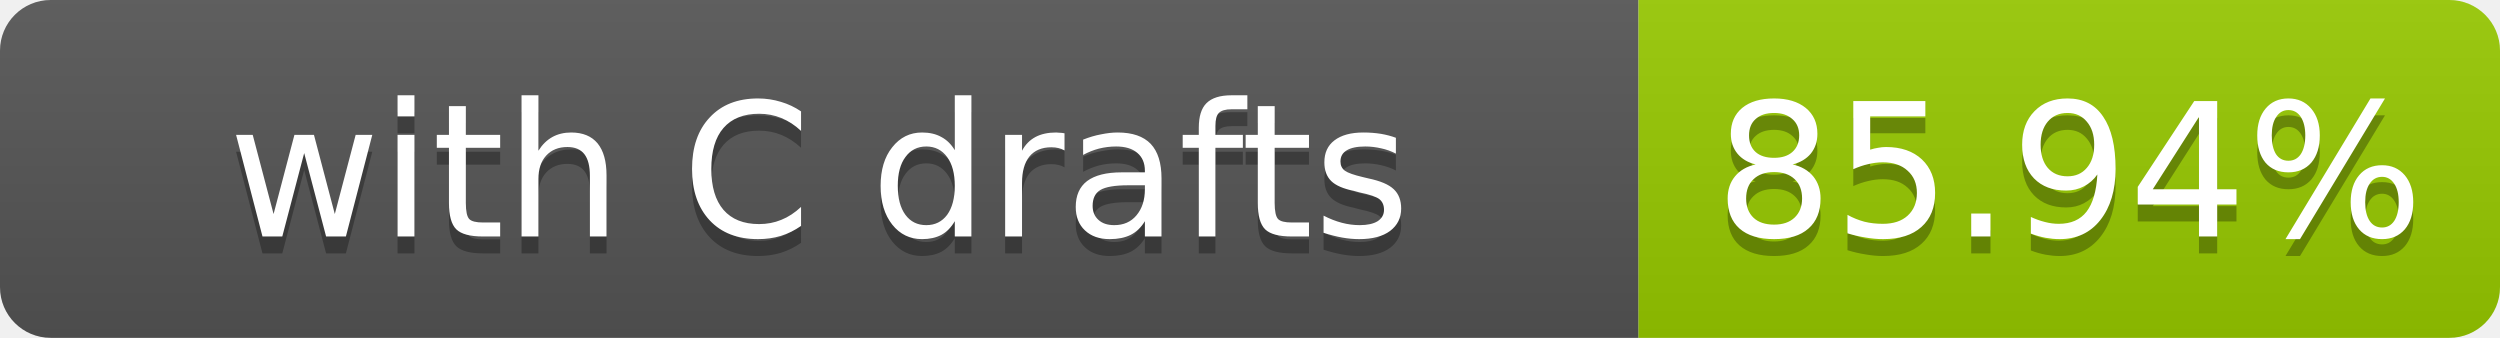
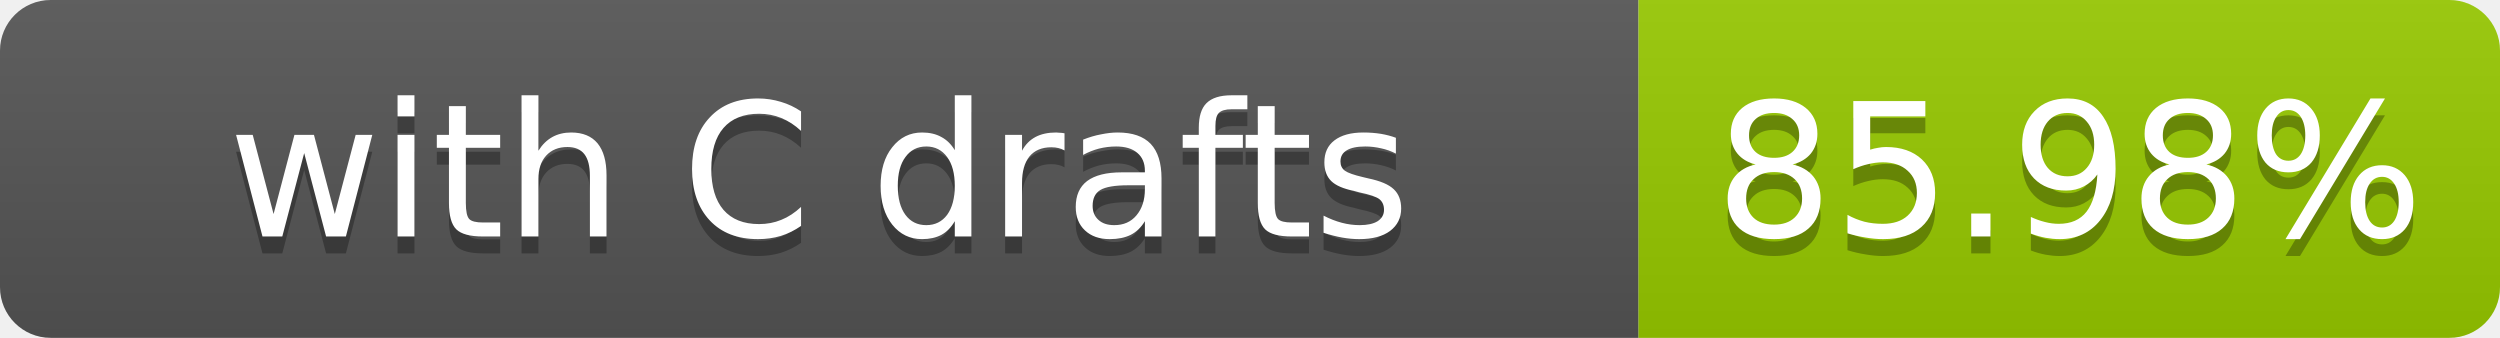
- <svg xmlns="http://www.w3.org/2000/svg" width="148" height="20" role="img" aria-label="with C drafts: 85.94%">
+ <svg xmlns="http://www.w3.org/2000/svg" width="148" height="20" role="img" aria-label="with C drafts: 85.98%">
  <linearGradient id="s" x2="0" y2="100%">
    <stop offset="0" stop-color="#bbb" stop-opacity=".1" />
    <stop offset="1" stop-opacity=".1" />
  </linearGradient>
  <clipPath id="r">
    <rect width="148" height="20" rx="3" fill="#fff" />
  </clipPath>
  <g clip-path="url(#r)">
    <rect width="97" height="20" fill="#555" />
    <rect x="97" width="51" height="20" fill="#97ca00" />
    <rect width="148" height="20" fill="url(#s)" />
  </g>
  <g fill="#fff" text-anchor="middle" font-family="Verdana,Geneva,DejaVu Sans,sans-serif" font-size="11">
    <text x="48.5" y="15" fill="#010101" fill-opacity=".3">with C drafts</text>
    <text x="48.5" y="14">with C drafts</text>
-     <text x="122.5" y="15" fill="#010101" fill-opacity=".3">85.94%</text>
-     <text x="122.5" y="14">85.94%</text>
+     <text x="122.5" y="15" fill="#010101" fill-opacity=".3">85.98%</text>
+     <text x="122.5" y="14">85.98%</text>
  </g>
</svg>
